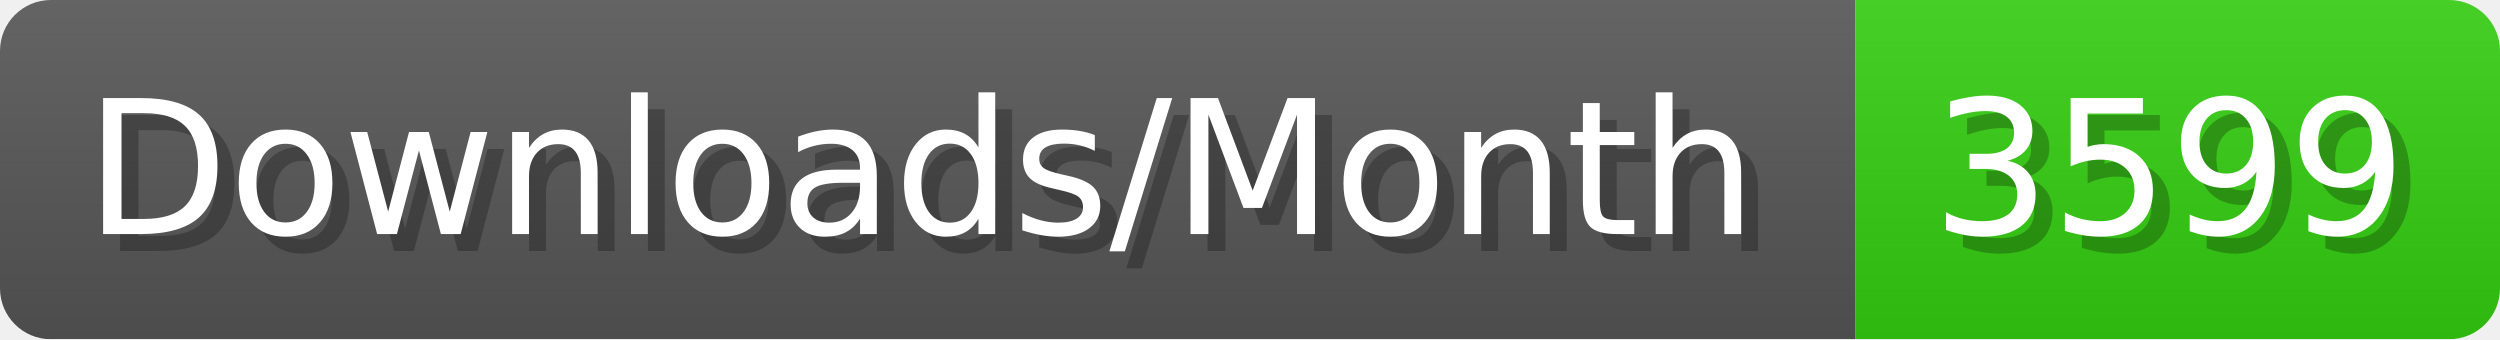
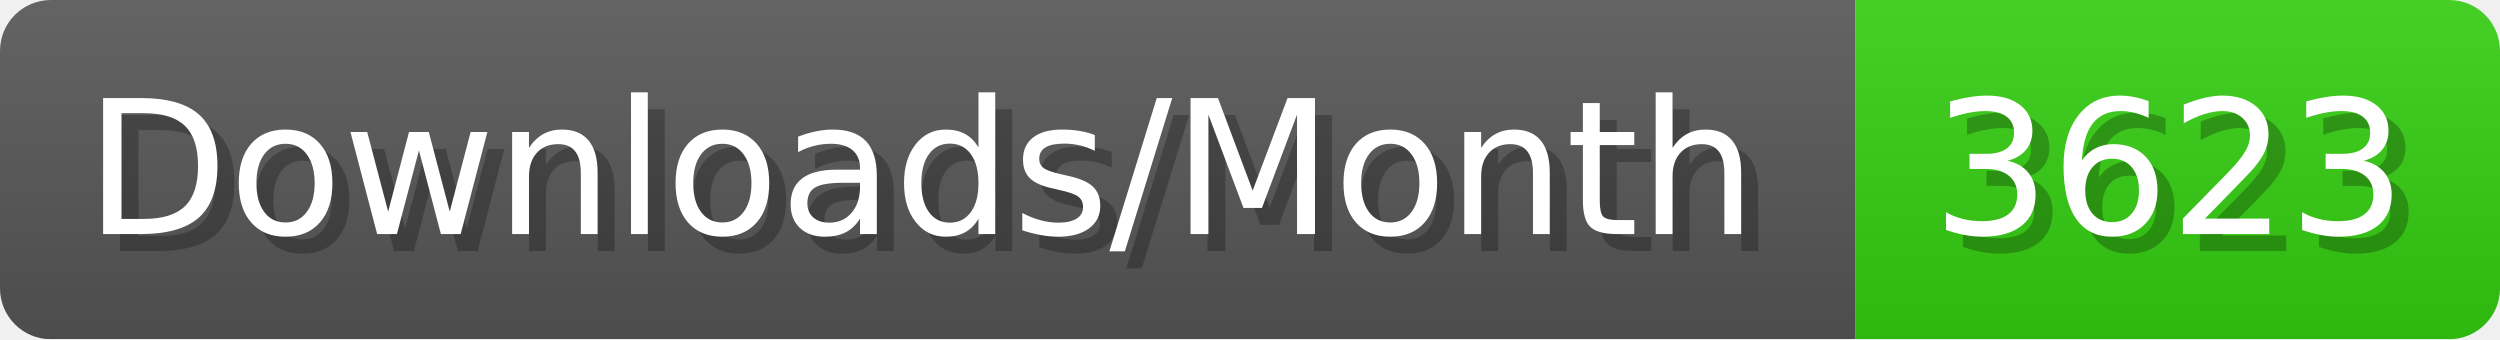
- <svg xmlns="http://www.w3.org/2000/svg" width="147.4" height="20" viewBox="0 0 1474 200" role="img" aria-label="Downloads/Month: 3599">
+ <svg xmlns="http://www.w3.org/2000/svg" width="147.4" height="20" viewBox="0 0 1474 200" role="img" aria-label="Downloads/Month: 3623">
  <linearGradient id="YlXUI" x2="0" y2="100%">
    <stop offset="0" stop-opacity=".1" stop-color="#EEE" />
    <stop offset="1" stop-opacity=".1" />
  </linearGradient>
  <mask id="JHhop">
    <rect width="1474" height="200" rx="30" fill="#FFF" />
  </mask>
  <g mask="url(#JHhop)">
    <rect width="1094" height="200" fill="#555" />
    <rect width="380" height="200" fill="#3C1" x="1094" />
    <rect width="1474" height="200" fill="url(#YlXUI)" />
  </g>
  <g aria-hidden="true" fill="#fff" text-anchor="start" font-family="Verdana,DejaVu Sans,sans-serif" font-size="110">
    <text x="60" y="148" textLength="994" fill="#000" opacity="0.25">Downloads/Month</text>
    <text x="50" y="138" textLength="994">Downloads/Month</text>
-     <text x="1149" y="148" textLength="280" fill="#000" opacity="0.25">3599</text>
-     <text x="1139" y="138" textLength="280">3599</text>
+     <text x="1149" y="148" textLength="280" fill="#000" opacity="0.25">3623</text>
+     <text x="1139" y="138" textLength="280">3623</text>
  </g>
</svg>
